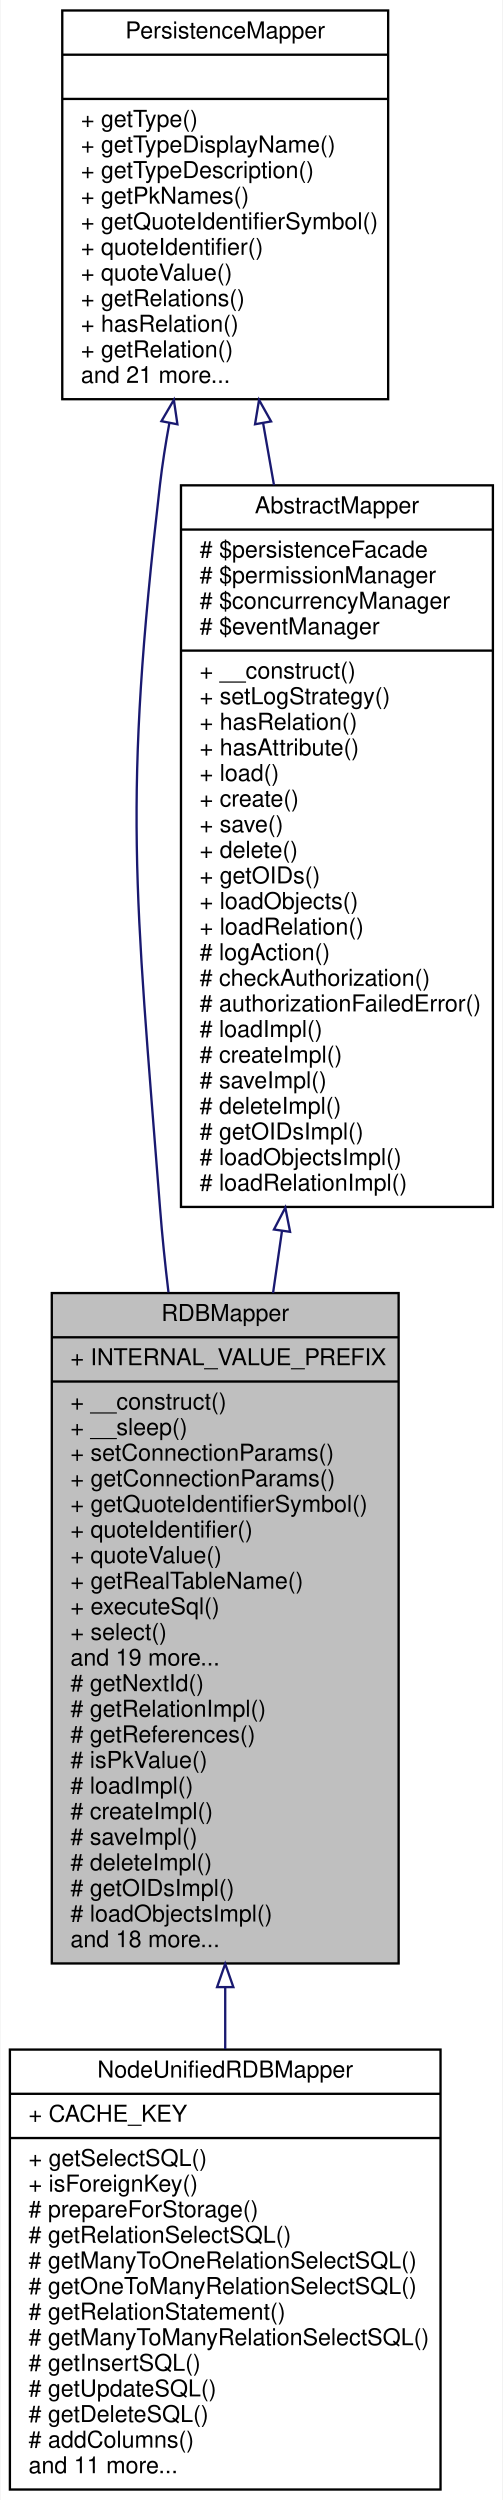
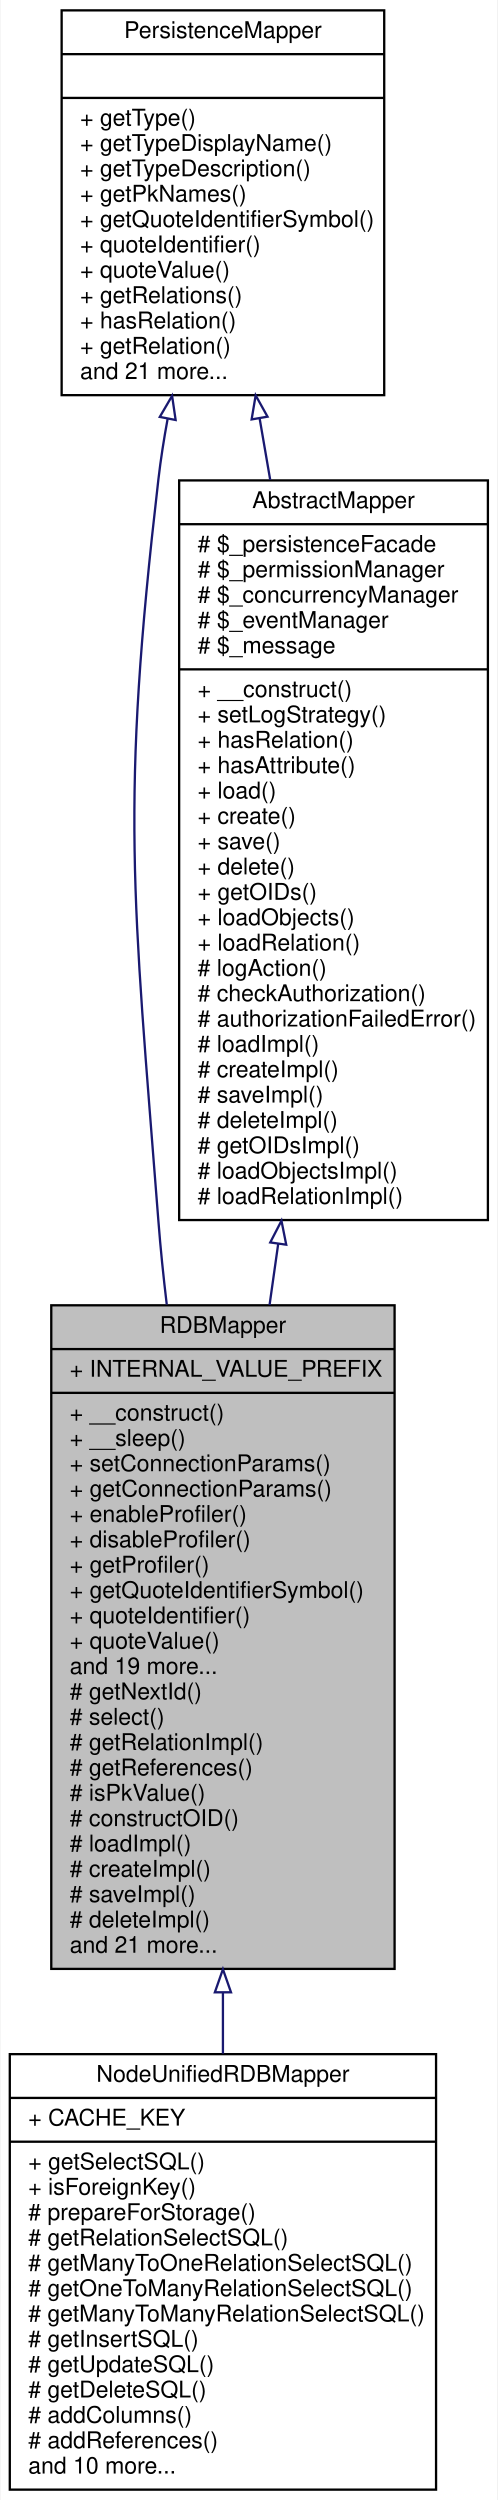
- <svg xmlns="http://www.w3.org/2000/svg" xmlns:xlink="http://www.w3.org/1999/xlink" width="216pt" height="1074pt" viewBox="0.00 0.00 215.50 1074.00">
-   <g id="graph0" class="graph" transform="scale(1 1) rotate(0) translate(4 1070)">
-     <polygon fill="white" stroke="none" points="-4,4 -4,-1070 211.5,-1070 211.5,4 -4,4" />
+ <svg xmlns="http://www.w3.org/2000/svg" xmlns:xlink="http://www.w3.org/1999/xlink" width="216pt" height="1085pt" viewBox="0.00 0.00 215.50 1085.00">
+   <g id="graph0" class="graph" transform="scale(1 1) rotate(0) translate(4 1081)">
+     <polygon fill="white" stroke="none" points="-4,4 -4,-1081 211.5,-1081 211.5,4 -4,4" />
    <g id="node1" class="node">
      <polygon fill="#bfbfbf" stroke="black" points="18,-226.5 18,-514.5 167,-514.5 167,-226.5 18,-226.5" />
      <text text-anchor="middle" x="92.5" y="-502.5" font-family="Helvetica,sans-Serif" font-size="10.00">RDBMapper</text>
      <polyline fill="none" stroke="black" points="18,-495.5 167,-495.5 " />
      <text text-anchor="start" x="26" y="-483.5" font-family="Helvetica,sans-Serif" font-size="10.00">+ INTERNAL_VALUE_PREFIX</text>
      <polyline fill="none" stroke="black" points="18,-476.5 167,-476.5 " />
      <text text-anchor="start" x="26" y="-464.5" font-family="Helvetica,sans-Serif" font-size="10.00">+ __construct()</text>
      <text text-anchor="start" x="26" y="-453.5" font-family="Helvetica,sans-Serif" font-size="10.00">+ __sleep()</text>
      <text text-anchor="start" x="26" y="-442.5" font-family="Helvetica,sans-Serif" font-size="10.00">+ setConnectionParams()</text>
      <text text-anchor="start" x="26" y="-431.5" font-family="Helvetica,sans-Serif" font-size="10.00">+ getConnectionParams()</text>
-       <text text-anchor="start" x="26" y="-420.5" font-family="Helvetica,sans-Serif" font-size="10.00">+ getQuoteIdentifierSymbol()</text>
-       <text text-anchor="start" x="26" y="-409.5" font-family="Helvetica,sans-Serif" font-size="10.00">+ quoteIdentifier()</text>
-       <text text-anchor="start" x="26" y="-398.5" font-family="Helvetica,sans-Serif" font-size="10.00">+ quoteValue()</text>
-       <text text-anchor="start" x="26" y="-387.5" font-family="Helvetica,sans-Serif" font-size="10.00">+ getRealTableName()</text>
-       <text text-anchor="start" x="26" y="-376.5" font-family="Helvetica,sans-Serif" font-size="10.00">+ executeSql()</text>
-       <text text-anchor="start" x="26" y="-365.5" font-family="Helvetica,sans-Serif" font-size="10.00">+ select()</text>
+       <text text-anchor="start" x="26" y="-420.5" font-family="Helvetica,sans-Serif" font-size="10.00">+ enableProfiler()</text>
+       <text text-anchor="start" x="26" y="-409.5" font-family="Helvetica,sans-Serif" font-size="10.00">+ disableProfiler()</text>
+       <text text-anchor="start" x="26" y="-398.5" font-family="Helvetica,sans-Serif" font-size="10.00">+ getProfiler()</text>
+       <text text-anchor="start" x="26" y="-387.5" font-family="Helvetica,sans-Serif" font-size="10.00">+ getQuoteIdentifierSymbol()</text>
+       <text text-anchor="start" x="26" y="-376.5" font-family="Helvetica,sans-Serif" font-size="10.00">+ quoteIdentifier()</text>
+       <text text-anchor="start" x="26" y="-365.5" font-family="Helvetica,sans-Serif" font-size="10.00">+ quoteValue()</text>
      <text text-anchor="start" x="26" y="-354.5" font-family="Helvetica,sans-Serif" font-size="10.00">and 19 more...</text>
      <text text-anchor="start" x="26" y="-343.5" font-family="Helvetica,sans-Serif" font-size="10.00"># getNextId()</text>
-       <text text-anchor="start" x="26" y="-332.5" font-family="Helvetica,sans-Serif" font-size="10.00"># getRelationImpl()</text>
-       <text text-anchor="start" x="26" y="-321.5" font-family="Helvetica,sans-Serif" font-size="10.00"># getReferences()</text>
-       <text text-anchor="start" x="26" y="-310.5" font-family="Helvetica,sans-Serif" font-size="10.00"># isPkValue()</text>
-       <text text-anchor="start" x="26" y="-299.5" font-family="Helvetica,sans-Serif" font-size="10.00"># loadImpl()</text>
-       <text text-anchor="start" x="26" y="-288.5" font-family="Helvetica,sans-Serif" font-size="10.00"># createImpl()</text>
-       <text text-anchor="start" x="26" y="-277.5" font-family="Helvetica,sans-Serif" font-size="10.00"># saveImpl()</text>
-       <text text-anchor="start" x="26" y="-266.5" font-family="Helvetica,sans-Serif" font-size="10.00"># deleteImpl()</text>
-       <text text-anchor="start" x="26" y="-255.5" font-family="Helvetica,sans-Serif" font-size="10.00"># getOIDsImpl()</text>
-       <text text-anchor="start" x="26" y="-244.5" font-family="Helvetica,sans-Serif" font-size="10.00"># loadObjectsImpl()</text>
-       <text text-anchor="start" x="26" y="-233.5" font-family="Helvetica,sans-Serif" font-size="10.00">and 18 more...</text>
+       <text text-anchor="start" x="26" y="-332.5" font-family="Helvetica,sans-Serif" font-size="10.00"># select()</text>
+       <text text-anchor="start" x="26" y="-321.5" font-family="Helvetica,sans-Serif" font-size="10.00"># getRelationImpl()</text>
+       <text text-anchor="start" x="26" y="-310.5" font-family="Helvetica,sans-Serif" font-size="10.00"># getReferences()</text>
+       <text text-anchor="start" x="26" y="-299.5" font-family="Helvetica,sans-Serif" font-size="10.00"># isPkValue()</text>
+       <text text-anchor="start" x="26" y="-288.5" font-family="Helvetica,sans-Serif" font-size="10.00"># constructOID()</text>
+       <text text-anchor="start" x="26" y="-277.5" font-family="Helvetica,sans-Serif" font-size="10.00"># loadImpl()</text>
+       <text text-anchor="start" x="26" y="-266.5" font-family="Helvetica,sans-Serif" font-size="10.00"># createImpl()</text>
+       <text text-anchor="start" x="26" y="-255.5" font-family="Helvetica,sans-Serif" font-size="10.00"># saveImpl()</text>
+       <text text-anchor="start" x="26" y="-244.5" font-family="Helvetica,sans-Serif" font-size="10.00"># deleteImpl()</text>
+       <text text-anchor="start" x="26" y="-233.5" font-family="Helvetica,sans-Serif" font-size="10.00">and 21 more...</text>
    </g>
    <g id="node4" class="node">
      <g id="a_node4">
        <a xlink:href="classwcmf_1_1lib_1_1model_1_1mapper_1_1_node_unified_r_d_b_mapper.html" target="_top" xlink:title="NodeUnifiedRDBMapper maps Node objects to a relational database schema where each Node type has its o...">
          <polygon fill="white" stroke="black" points="0,-0.5 0,-189.5 185,-189.5 185,-0.5 0,-0.5" />
          <text text-anchor="middle" x="92.5" y="-177.5" font-family="Helvetica,sans-Serif" font-size="10.00">NodeUnifiedRDBMapper</text>
          <polyline fill="none" stroke="black" points="0,-170.5 185,-170.5 " />
          <text text-anchor="start" x="8" y="-158.5" font-family="Helvetica,sans-Serif" font-size="10.00">+ CACHE_KEY</text>
          <polyline fill="none" stroke="black" points="0,-151.5 185,-151.5 " />
          <text text-anchor="start" x="8" y="-139.5" font-family="Helvetica,sans-Serif" font-size="10.00">+ getSelectSQL()</text>
          <text text-anchor="start" x="8" y="-128.5" font-family="Helvetica,sans-Serif" font-size="10.00">+ isForeignKey()</text>
          <text text-anchor="start" x="8" y="-117.5" font-family="Helvetica,sans-Serif" font-size="10.00"># prepareForStorage()</text>
          <text text-anchor="start" x="8" y="-106.5" font-family="Helvetica,sans-Serif" font-size="10.00"># getRelationSelectSQL()</text>
          <text text-anchor="start" x="8" y="-95.5" font-family="Helvetica,sans-Serif" font-size="10.00"># getManyToOneRelationSelectSQL()</text>
          <text text-anchor="start" x="8" y="-84.5" font-family="Helvetica,sans-Serif" font-size="10.00"># getOneToManyRelationSelectSQL()</text>
-           <text text-anchor="start" x="8" y="-73.5" font-family="Helvetica,sans-Serif" font-size="10.00"># getRelationStatement()</text>
-           <text text-anchor="start" x="8" y="-62.5" font-family="Helvetica,sans-Serif" font-size="10.00"># getManyToManyRelationSelectSQL()</text>
-           <text text-anchor="start" x="8" y="-51.5" font-family="Helvetica,sans-Serif" font-size="10.00"># getInsertSQL()</text>
-           <text text-anchor="start" x="8" y="-40.5" font-family="Helvetica,sans-Serif" font-size="10.00"># getUpdateSQL()</text>
-           <text text-anchor="start" x="8" y="-29.5" font-family="Helvetica,sans-Serif" font-size="10.00"># getDeleteSQL()</text>
-           <text text-anchor="start" x="8" y="-18.5" font-family="Helvetica,sans-Serif" font-size="10.00"># addColumns()</text>
-           <text text-anchor="start" x="8" y="-7.5" font-family="Helvetica,sans-Serif" font-size="10.00">and 11 more...</text>
+           <text text-anchor="start" x="8" y="-73.5" font-family="Helvetica,sans-Serif" font-size="10.00"># getManyToManyRelationSelectSQL()</text>
+           <text text-anchor="start" x="8" y="-62.5" font-family="Helvetica,sans-Serif" font-size="10.00"># getInsertSQL()</text>
+           <text text-anchor="start" x="8" y="-51.5" font-family="Helvetica,sans-Serif" font-size="10.00"># getUpdateSQL()</text>
+           <text text-anchor="start" x="8" y="-40.5" font-family="Helvetica,sans-Serif" font-size="10.00"># getDeleteSQL()</text>
+           <text text-anchor="start" x="8" y="-29.5" font-family="Helvetica,sans-Serif" font-size="10.00"># addColumns()</text>
+           <text text-anchor="start" x="8" y="-18.5" font-family="Helvetica,sans-Serif" font-size="10.00"># addReferences()</text>
+           <text text-anchor="start" x="8" y="-7.5" font-family="Helvetica,sans-Serif" font-size="10.00">and 10 more...</text>
        </a>
      </g>
    </g>
    <g id="edge4" class="edge">
      <path fill="none" stroke="midnightblue" d="M92.5,-216.188C92.5,-207.223 92.5,-198.355 92.5,-189.741" />
      <polygon fill="none" stroke="midnightblue" points="89,-216.342 92.5,-226.342 96,-216.342 89,-216.342" />
    </g>
    <g id="node2" class="node">
      <g id="a_node2">
        <a xlink:href="classwcmf_1_1lib_1_1persistence_1_1impl_1_1_abstract_mapper.html" target="_top" xlink:title="AbstractMapper provides a basic implementation for other mapper classes. ">
-           <polygon fill="white" stroke="black" points="73.5,-551.5 73.5,-861.5 207.5,-861.5 207.5,-551.5 73.5,-551.5" />
-           <text text-anchor="middle" x="140.5" y="-849.5" font-family="Helvetica,sans-Serif" font-size="10.00">AbstractMapper</text>
-           <polyline fill="none" stroke="black" points="73.5,-842.5 207.5,-842.5 " />
-           <text text-anchor="start" x="81.5" y="-830.5" font-family="Helvetica,sans-Serif" font-size="10.00"># $persistenceFacade</text>
-           <text text-anchor="start" x="81.5" y="-819.5" font-family="Helvetica,sans-Serif" font-size="10.00"># $permissionManager</text>
-           <text text-anchor="start" x="81.5" y="-808.5" font-family="Helvetica,sans-Serif" font-size="10.00"># $concurrencyManager</text>
-           <text text-anchor="start" x="81.5" y="-797.5" font-family="Helvetica,sans-Serif" font-size="10.00"># $eventManager</text>
+           <polygon fill="white" stroke="black" points="73.5,-551.5 73.5,-872.5 207.5,-872.5 207.5,-551.5 73.5,-551.5" />
+           <text text-anchor="middle" x="140.5" y="-860.5" font-family="Helvetica,sans-Serif" font-size="10.00">AbstractMapper</text>
+           <polyline fill="none" stroke="black" points="73.5,-853.5 207.5,-853.5 " />
+           <text text-anchor="start" x="81.5" y="-841.5" font-family="Helvetica,sans-Serif" font-size="10.00"># $_persistenceFacade</text>
+           <text text-anchor="start" x="81.5" y="-830.5" font-family="Helvetica,sans-Serif" font-size="10.00"># $_permissionManager</text>
+           <text text-anchor="start" x="81.5" y="-819.5" font-family="Helvetica,sans-Serif" font-size="10.00"># $_concurrencyManager</text>
+           <text text-anchor="start" x="81.5" y="-808.5" font-family="Helvetica,sans-Serif" font-size="10.00"># $_eventManager</text>
+           <text text-anchor="start" x="81.5" y="-797.5" font-family="Helvetica,sans-Serif" font-size="10.00"># $_message</text>
          <polyline fill="none" stroke="black" points="73.5,-790.5 207.5,-790.5 " />
          <text text-anchor="start" x="81.5" y="-778.5" font-family="Helvetica,sans-Serif" font-size="10.00">+ __construct()</text>
          <text text-anchor="start" x="81.5" y="-767.5" font-family="Helvetica,sans-Serif" font-size="10.00">+ setLogStrategy()</text>
          <text text-anchor="start" x="81.5" y="-756.5" font-family="Helvetica,sans-Serif" font-size="10.00">+ hasRelation()</text>
          <text text-anchor="start" x="81.5" y="-745.5" font-family="Helvetica,sans-Serif" font-size="10.00">+ hasAttribute()</text>
          <text text-anchor="start" x="81.5" y="-734.5" font-family="Helvetica,sans-Serif" font-size="10.00">+ load()</text>
          <text text-anchor="start" x="81.5" y="-723.5" font-family="Helvetica,sans-Serif" font-size="10.00">+ create()</text>
          <text text-anchor="start" x="81.5" y="-712.5" font-family="Helvetica,sans-Serif" font-size="10.00">+ save()</text>
          <text text-anchor="start" x="81.5" y="-701.5" font-family="Helvetica,sans-Serif" font-size="10.00">+ delete()</text>
          <text text-anchor="start" x="81.5" y="-690.5" font-family="Helvetica,sans-Serif" font-size="10.00">+ getOIDs()</text>
          <text text-anchor="start" x="81.5" y="-679.5" font-family="Helvetica,sans-Serif" font-size="10.00">+ loadObjects()</text>
          <text text-anchor="start" x="81.5" y="-668.5" font-family="Helvetica,sans-Serif" font-size="10.00">+ loadRelation()</text>
          <text text-anchor="start" x="81.5" y="-657.5" font-family="Helvetica,sans-Serif" font-size="10.00"># logAction()</text>
          <text text-anchor="start" x="81.5" y="-646.5" font-family="Helvetica,sans-Serif" font-size="10.00"># checkAuthorization()</text>
          <text text-anchor="start" x="81.5" y="-635.5" font-family="Helvetica,sans-Serif" font-size="10.00"># authorizationFailedError()</text>
          <text text-anchor="start" x="81.5" y="-624.5" font-family="Helvetica,sans-Serif" font-size="10.00"># loadImpl()</text>
          <text text-anchor="start" x="81.5" y="-613.5" font-family="Helvetica,sans-Serif" font-size="10.00"># createImpl()</text>
          <text text-anchor="start" x="81.5" y="-602.5" font-family="Helvetica,sans-Serif" font-size="10.00"># saveImpl()</text>
          <text text-anchor="start" x="81.5" y="-591.5" font-family="Helvetica,sans-Serif" font-size="10.00"># deleteImpl()</text>
          <text text-anchor="start" x="81.5" y="-580.5" font-family="Helvetica,sans-Serif" font-size="10.00"># getOIDsImpl()</text>
          <text text-anchor="start" x="81.5" y="-569.5" font-family="Helvetica,sans-Serif" font-size="10.00"># loadObjectsImpl()</text>
          <text text-anchor="start" x="81.5" y="-558.5" font-family="Helvetica,sans-Serif" font-size="10.00"># loadRelationImpl()</text>
        </a>
      </g>
    </g>
    <g id="edge1" class="edge">
-       <path fill="none" stroke="midnightblue" d="M116.884,-541.169C115.604,-532.268 114.324,-523.357 113.056,-514.536" />
-       <polygon fill="none" stroke="midnightblue" points="113.44,-541.809 118.327,-551.21 120.368,-540.814 113.44,-541.809" />
+       <path fill="none" stroke="midnightblue" d="M116.488,-541.164C115.232,-532.279 113.975,-523.394 112.733,-514.606" />
+       <polygon fill="none" stroke="midnightblue" points="113.04,-541.78 117.906,-551.191 119.971,-540.8 113.04,-541.78" />
    </g>
    <g id="node3" class="node">
      <g id="a_node3">
        <a xlink:href="interfacewcmf_1_1lib_1_1persistence_1_1_persistence_mapper.html" target="_top" xlink:title="PersistenceMapper defines the interface for all mapper classes. ">
-           <polygon fill="white" stroke="black" points="22.5,-898.5 22.5,-1065.5 162.5,-1065.5 162.5,-898.5 22.5,-898.5" />
-           <text text-anchor="middle" x="92.5" y="-1053.5" font-family="Helvetica,sans-Serif" font-size="10.00">PersistenceMapper</text>
-           <polyline fill="none" stroke="black" points="22.5,-1046.5 162.5,-1046.5 " />
-           <text text-anchor="middle" x="92.5" y="-1034.5" font-family="Helvetica,sans-Serif" font-size="10.00"> </text>
-           <polyline fill="none" stroke="black" points="22.5,-1027.5 162.5,-1027.5 " />
-           <text text-anchor="start" x="30.5" y="-1015.5" font-family="Helvetica,sans-Serif" font-size="10.00">+ getType()</text>
-           <text text-anchor="start" x="30.5" y="-1004.5" font-family="Helvetica,sans-Serif" font-size="10.00">+ getTypeDisplayName()</text>
-           <text text-anchor="start" x="30.5" y="-993.5" font-family="Helvetica,sans-Serif" font-size="10.00">+ getTypeDescription()</text>
-           <text text-anchor="start" x="30.5" y="-982.5" font-family="Helvetica,sans-Serif" font-size="10.00">+ getPkNames()</text>
-           <text text-anchor="start" x="30.5" y="-971.5" font-family="Helvetica,sans-Serif" font-size="10.00">+ getQuoteIdentifierSymbol()</text>
-           <text text-anchor="start" x="30.5" y="-960.5" font-family="Helvetica,sans-Serif" font-size="10.00">+ quoteIdentifier()</text>
-           <text text-anchor="start" x="30.5" y="-949.5" font-family="Helvetica,sans-Serif" font-size="10.00">+ quoteValue()</text>
-           <text text-anchor="start" x="30.5" y="-938.5" font-family="Helvetica,sans-Serif" font-size="10.00">+ getRelations()</text>
-           <text text-anchor="start" x="30.5" y="-927.5" font-family="Helvetica,sans-Serif" font-size="10.00">+ hasRelation()</text>
-           <text text-anchor="start" x="30.5" y="-916.5" font-family="Helvetica,sans-Serif" font-size="10.00">+ getRelation()</text>
-           <text text-anchor="start" x="30.5" y="-905.5" font-family="Helvetica,sans-Serif" font-size="10.00">and 21 more...</text>
+           <polygon fill="white" stroke="black" points="22.5,-909.5 22.5,-1076.5 162.5,-1076.5 162.5,-909.5 22.5,-909.5" />
+           <text text-anchor="middle" x="92.5" y="-1064.5" font-family="Helvetica,sans-Serif" font-size="10.00">PersistenceMapper</text>
+           <polyline fill="none" stroke="black" points="22.5,-1057.5 162.5,-1057.5 " />
+           <text text-anchor="middle" x="92.5" y="-1045.5" font-family="Helvetica,sans-Serif" font-size="10.00"> </text>
+           <polyline fill="none" stroke="black" points="22.5,-1038.5 162.5,-1038.5 " />
+           <text text-anchor="start" x="30.5" y="-1026.5" font-family="Helvetica,sans-Serif" font-size="10.00">+ getType()</text>
+           <text text-anchor="start" x="30.5" y="-1015.5" font-family="Helvetica,sans-Serif" font-size="10.00">+ getTypeDisplayName()</text>
+           <text text-anchor="start" x="30.5" y="-1004.5" font-family="Helvetica,sans-Serif" font-size="10.00">+ getTypeDescription()</text>
+           <text text-anchor="start" x="30.5" y="-993.5" font-family="Helvetica,sans-Serif" font-size="10.00">+ getPkNames()</text>
+           <text text-anchor="start" x="30.5" y="-982.5" font-family="Helvetica,sans-Serif" font-size="10.00">+ getQuoteIdentifierSymbol()</text>
+           <text text-anchor="start" x="30.5" y="-971.5" font-family="Helvetica,sans-Serif" font-size="10.00">+ quoteIdentifier()</text>
+           <text text-anchor="start" x="30.5" y="-960.5" font-family="Helvetica,sans-Serif" font-size="10.00">+ quoteValue()</text>
+           <text text-anchor="start" x="30.5" y="-949.5" font-family="Helvetica,sans-Serif" font-size="10.00">+ getRelations()</text>
+           <text text-anchor="start" x="30.5" y="-938.5" font-family="Helvetica,sans-Serif" font-size="10.00">+ hasRelation()</text>
+           <text text-anchor="start" x="30.5" y="-927.5" font-family="Helvetica,sans-Serif" font-size="10.00">+ getRelation()</text>
+           <text text-anchor="start" x="30.5" y="-916.5" font-family="Helvetica,sans-Serif" font-size="10.00">and 21 more...</text>
        </a>
      </g>
    </g>
    <g id="edge3" class="edge">
-       <path fill="none" stroke="midnightblue" d="M68.51,-888.266C66.882,-879.435 65.496,-870.578 64.5,-862 48.565,-724.699 53.816,-688.809 64.5,-551 65.414,-539.208 66.661,-527.019 68.124,-514.802" />
-       <polygon fill="none" stroke="midnightblue" points="65.099,-889.061 70.442,-898.209 71.97,-887.725 65.099,-889.061" />
+       <path fill="none" stroke="midnightblue" d="M68.51,-899.266C66.882,-890.435 65.496,-881.578 64.5,-873 48.001,-730.843 53.438,-693.683 64.5,-551 65.414,-539.208 66.661,-527.019 68.124,-514.802" />
+       <polygon fill="none" stroke="midnightblue" points="65.099,-900.061 70.442,-909.209 71.97,-898.725 65.099,-900.061" />
    </g>
    <g id="edge2" class="edge">
-       <path fill="none" stroke="midnightblue" d="M108.791,-888.176C110.309,-879.528 111.873,-870.617 113.454,-861.604" />
-       <polygon fill="none" stroke="midnightblue" points="105.313,-887.744 107.032,-898.199 112.208,-888.954 105.313,-887.744" />
+       <path fill="none" stroke="midnightblue" d="M108.434,-899.382C109.926,-890.713 111.464,-881.771 113.023,-872.712" />
+       <polygon fill="none" stroke="midnightblue" points="104.953,-898.975 106.707,-909.423 111.852,-900.161 104.953,-898.975" />
    </g>
  </g>
</svg>
